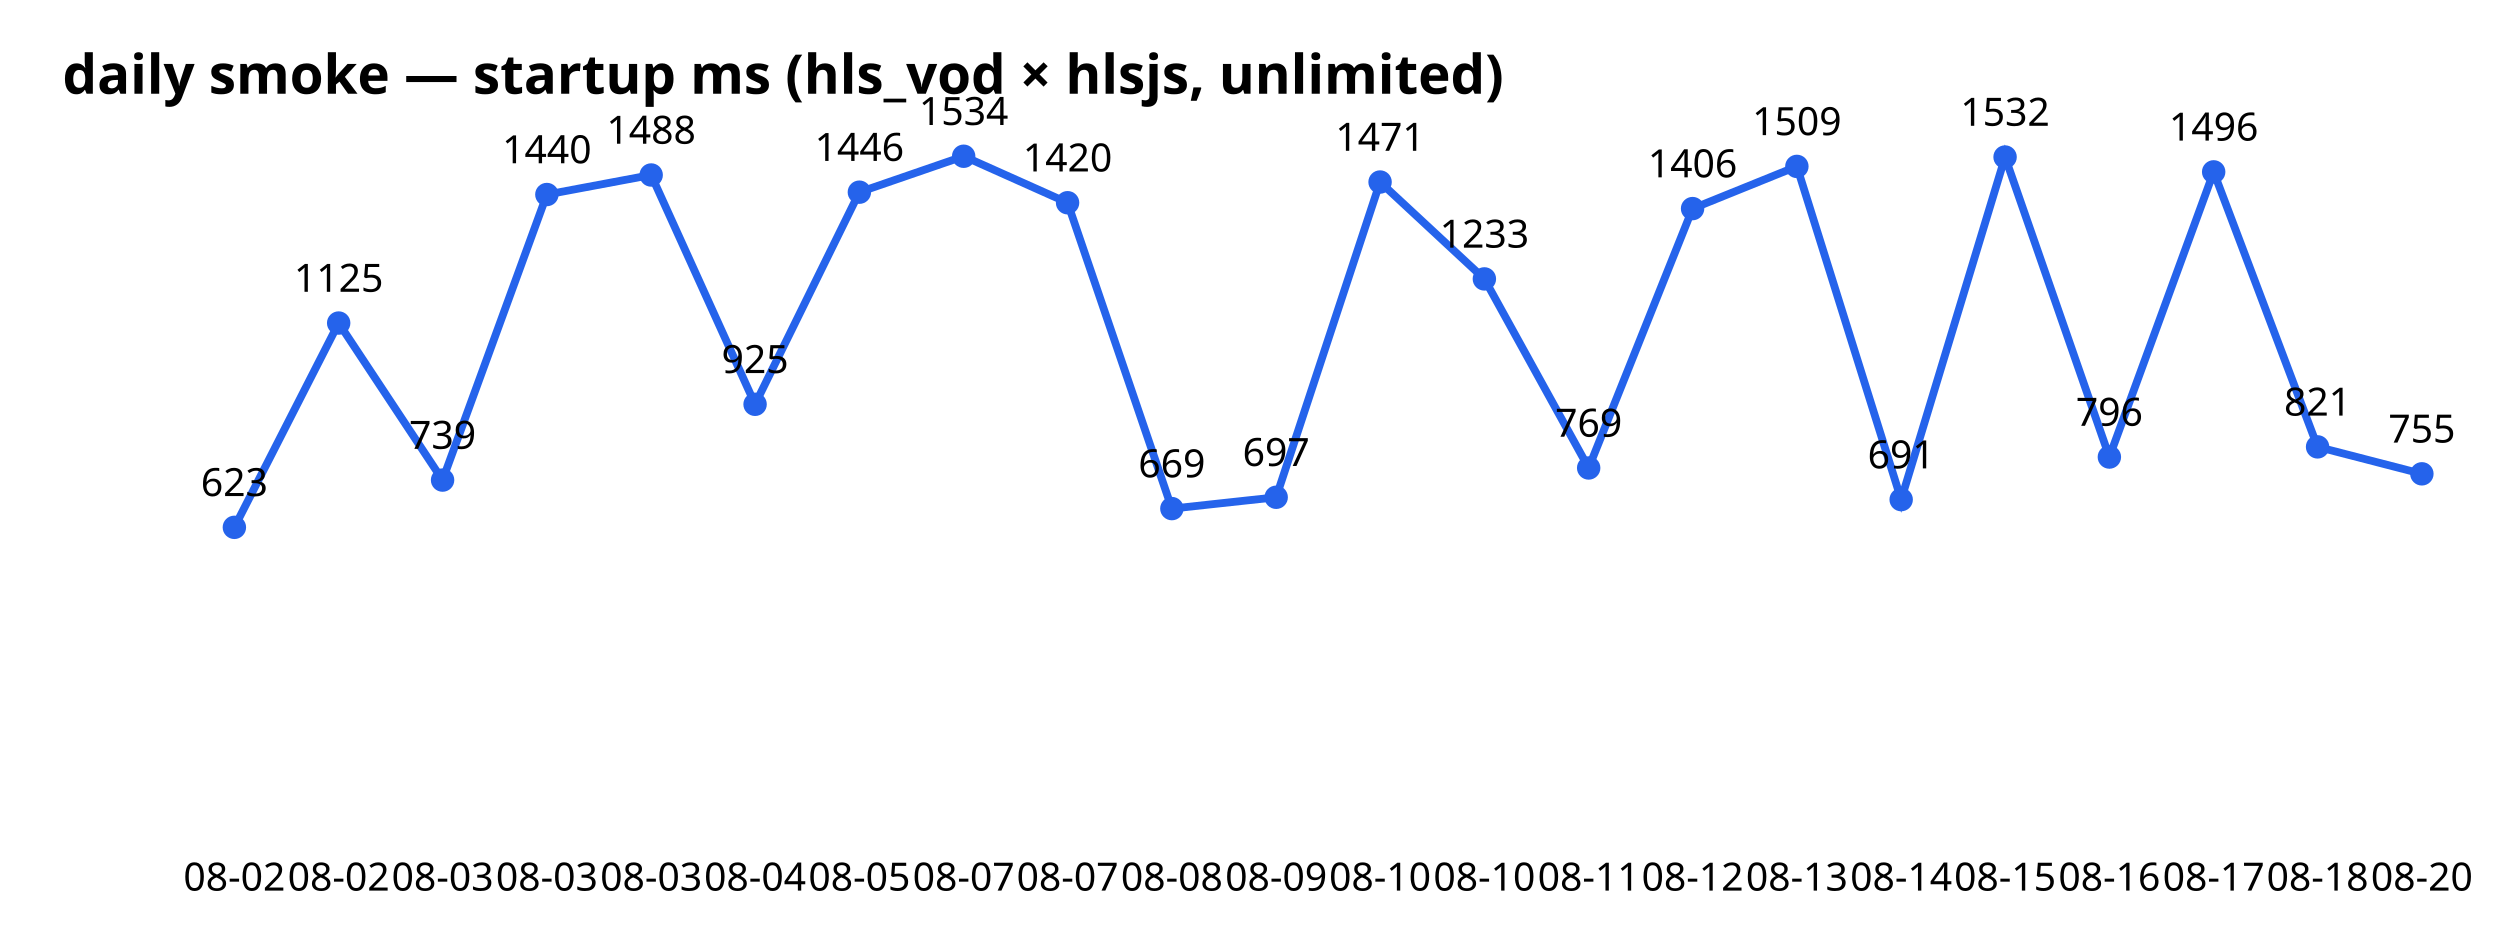
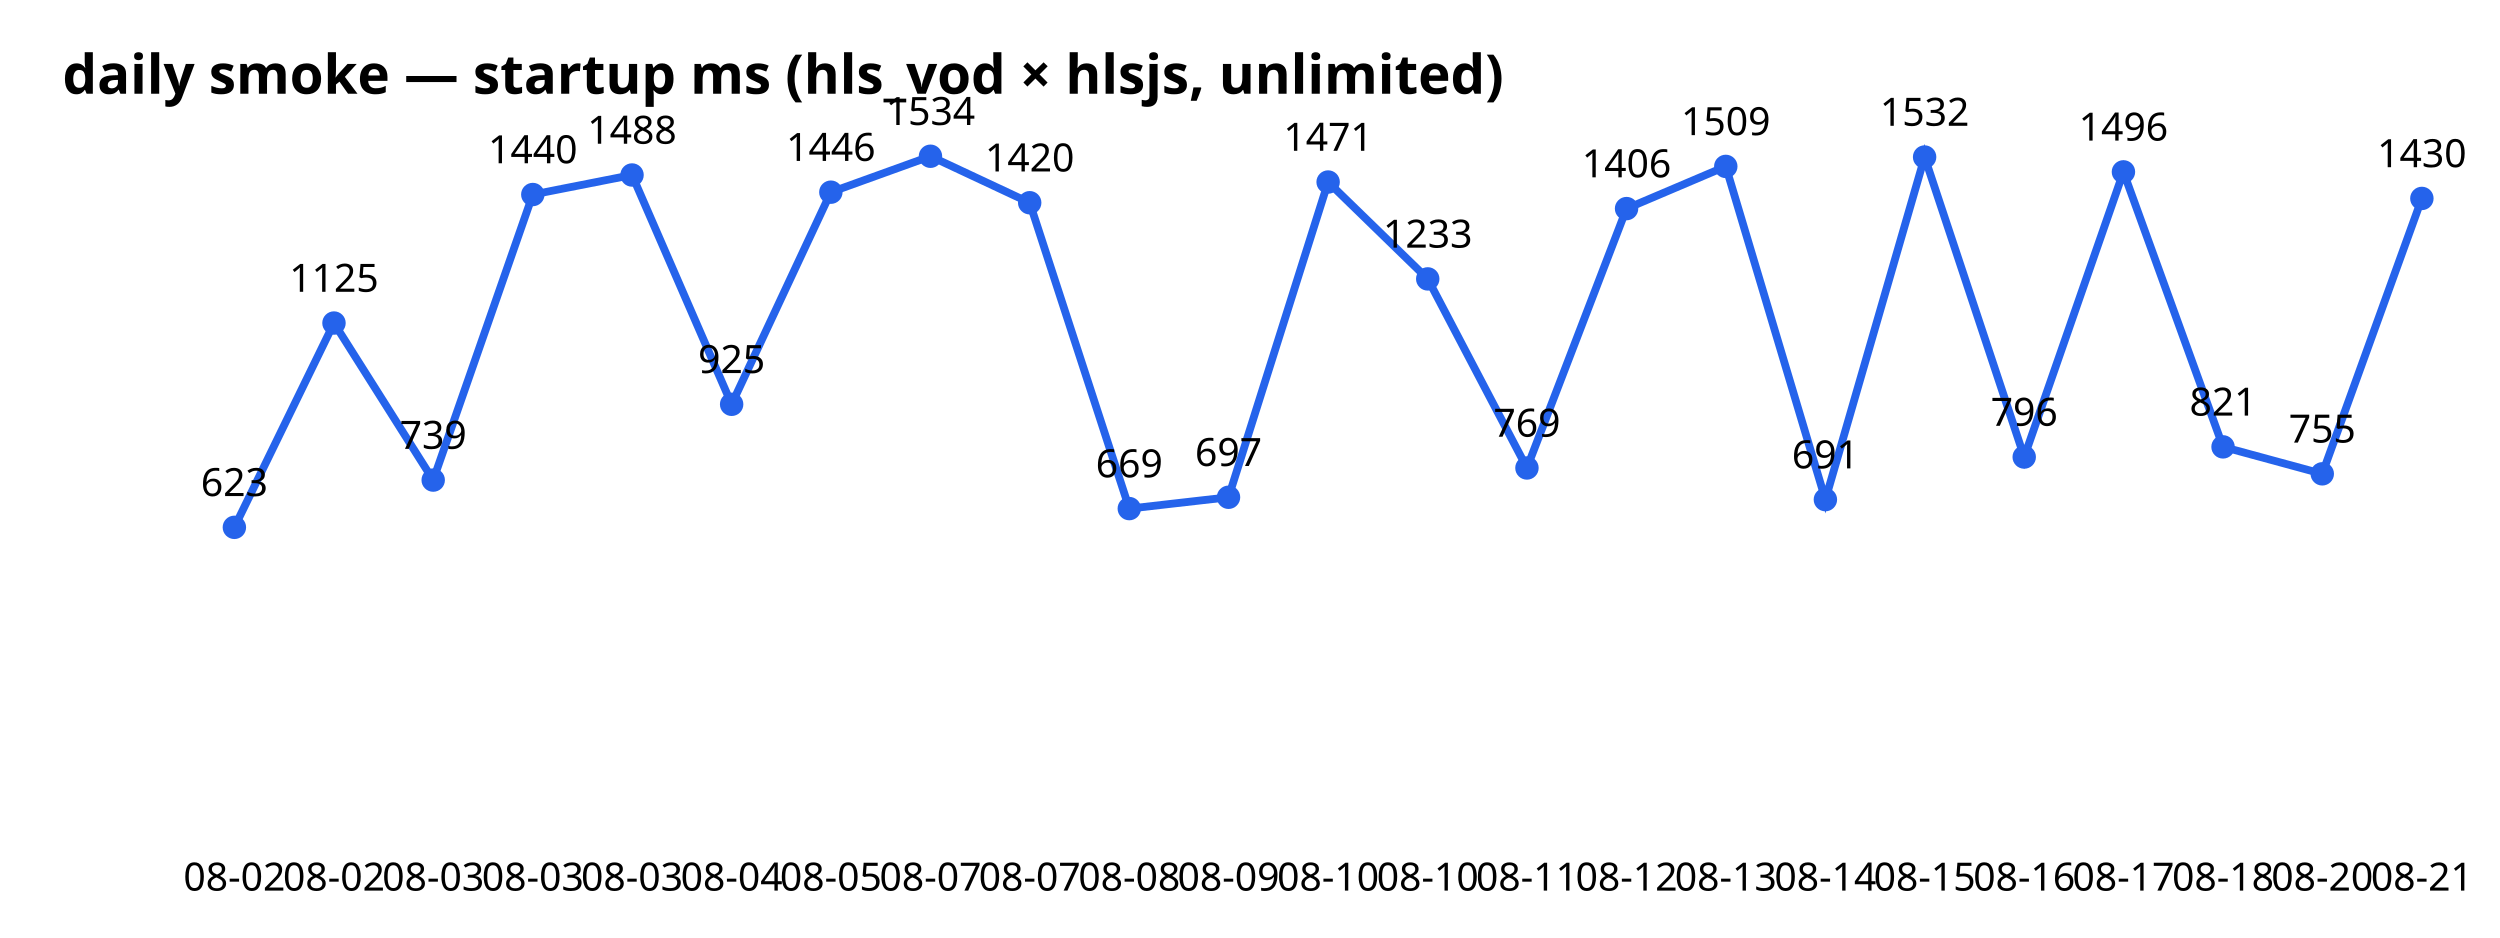
<svg xmlns="http://www.w3.org/2000/svg" width="640" height="240" font-family="sans-serif">
  <text x="16" y="24" font-size="14" font-weight="bold">daily smoke — startup ms (hls_vod × hlsjs, unlimited)</text>
-   <polyline points="60.0,135.0 86.7,82.7 113.3,122.9 140.0,49.8 166.7,44.8 193.3,103.5 220.0,49.2 246.7,40.0 273.3,51.9 300.0,130.2 326.7,127.3 353.3,46.6 380.0,71.4 406.7,119.8 433.3,53.4 460.0,42.6 486.7,127.9 513.3,40.2 540.0,117.0 566.7,44.0 593.3,114.4 620.0,121.3" fill="none" stroke="#2563eb" stroke-width="2" />
+   <polyline points="60.0,135.0 85.5,82.7 110.9,122.9 136.4,49.8 161.8,44.8 187.3,103.5 212.7,49.2 238.2,40.0 263.6,51.9 289.1,130.2 314.5,127.3 340.0,46.6 365.5,71.4 390.9,119.8 416.4,53.4 441.8,42.6 467.3,127.9 492.7,40.2 518.2,117.0 543.6,44.0 569.1,114.4 594.5,121.3 620.0,50.8" fill="none" stroke="#2563eb" stroke-width="2" />
  <circle cx="60.0" cy="135.0" r="3" fill="#2563eb" />
  <text x="60.0" y="228" text-anchor="middle" font-size="10">08-02</text>
  <text x="60.0" y="127.0" text-anchor="middle" font-size="10">623</text>
-   <circle cx="86.7" cy="82.7" r="3" fill="#2563eb" />
-   <text x="86.7" y="228" text-anchor="middle" font-size="10">08-02</text>
-   <text x="86.7" y="74.7" text-anchor="middle" font-size="10">1125</text>
-   <circle cx="113.3" cy="122.9" r="3" fill="#2563eb" />
-   <text x="113.3" y="228" text-anchor="middle" font-size="10">08-03</text>
-   <text x="113.3" y="114.9" text-anchor="middle" font-size="10">739</text>
-   <circle cx="140.0" cy="49.8" r="3" fill="#2563eb" />
-   <text x="140.0" y="228" text-anchor="middle" font-size="10">08-03</text>
-   <text x="140.0" y="41.8" text-anchor="middle" font-size="10">1440</text>
-   <circle cx="166.7" cy="44.8" r="3" fill="#2563eb" />
-   <text x="166.7" y="228" text-anchor="middle" font-size="10">08-03</text>
-   <text x="166.7" y="36.8" text-anchor="middle" font-size="10">1488</text>
-   <circle cx="193.3" cy="103.5" r="3" fill="#2563eb" />
-   <text x="193.3" y="228" text-anchor="middle" font-size="10">08-04</text>
-   <text x="193.3" y="95.5" text-anchor="middle" font-size="10">925</text>
-   <circle cx="220.0" cy="49.2" r="3" fill="#2563eb" />
-   <text x="220.0" y="228" text-anchor="middle" font-size="10">08-05</text>
-   <text x="220.0" y="41.2" text-anchor="middle" font-size="10">1446</text>
-   <circle cx="246.7" cy="40.0" r="3" fill="#2563eb" />
-   <text x="246.7" y="228" text-anchor="middle" font-size="10">08-07</text>
-   <text x="246.7" y="32.0" text-anchor="middle" font-size="10">1534</text>
-   <circle cx="273.3" cy="51.9" r="3" fill="#2563eb" />
-   <text x="273.3" y="228" text-anchor="middle" font-size="10">08-07</text>
-   <text x="273.3" y="43.9" text-anchor="middle" font-size="10">1420</text>
-   <circle cx="300.0" cy="130.2" r="3" fill="#2563eb" />
-   <text x="300.0" y="228" text-anchor="middle" font-size="10">08-08</text>
-   <text x="300.0" y="122.2" text-anchor="middle" font-size="10">669</text>
-   <circle cx="326.7" cy="127.3" r="3" fill="#2563eb" />
-   <text x="326.7" y="228" text-anchor="middle" font-size="10">08-09</text>
-   <text x="326.7" y="119.3" text-anchor="middle" font-size="10">697</text>
-   <circle cx="353.3" cy="46.6" r="3" fill="#2563eb" />
-   <text x="353.3" y="228" text-anchor="middle" font-size="10">08-10</text>
-   <text x="353.3" y="38.6" text-anchor="middle" font-size="10">1471</text>
-   <circle cx="380.0" cy="71.4" r="3" fill="#2563eb" />
-   <text x="380.0" y="228" text-anchor="middle" font-size="10">08-10</text>
-   <text x="380.0" y="63.4" text-anchor="middle" font-size="10">1233</text>
-   <circle cx="406.7" cy="119.8" r="3" fill="#2563eb" />
-   <text x="406.7" y="228" text-anchor="middle" font-size="10">08-11</text>
-   <text x="406.7" y="111.8" text-anchor="middle" font-size="10">769</text>
-   <circle cx="433.3" cy="53.4" r="3" fill="#2563eb" />
-   <text x="433.3" y="228" text-anchor="middle" font-size="10">08-12</text>
-   <text x="433.3" y="45.4" text-anchor="middle" font-size="10">1406</text>
-   <circle cx="460.0" cy="42.6" r="3" fill="#2563eb" />
-   <text x="460.0" y="228" text-anchor="middle" font-size="10">08-13</text>
-   <text x="460.0" y="34.6" text-anchor="middle" font-size="10">1509</text>
-   <circle cx="486.7" cy="127.9" r="3" fill="#2563eb" />
-   <text x="486.7" y="228" text-anchor="middle" font-size="10">08-14</text>
-   <text x="486.7" y="119.9" text-anchor="middle" font-size="10">691</text>
-   <circle cx="513.3" cy="40.2" r="3" fill="#2563eb" />
-   <text x="513.3" y="228" text-anchor="middle" font-size="10">08-15</text>
-   <text x="513.3" y="32.2" text-anchor="middle" font-size="10">1532</text>
-   <circle cx="540.0" cy="117.0" r="3" fill="#2563eb" />
-   <text x="540.0" y="228" text-anchor="middle" font-size="10">08-16</text>
-   <text x="540.0" y="109.0" text-anchor="middle" font-size="10">796</text>
-   <circle cx="566.7" cy="44.0" r="3" fill="#2563eb" />
-   <text x="566.7" y="228" text-anchor="middle" font-size="10">08-17</text>
-   <text x="566.7" y="36.0" text-anchor="middle" font-size="10">1496</text>
-   <circle cx="593.3" cy="114.4" r="3" fill="#2563eb" />
-   <text x="593.3" y="228" text-anchor="middle" font-size="10">08-18</text>
-   <text x="593.3" y="106.4" text-anchor="middle" font-size="10">821</text>
-   <circle cx="620.0" cy="121.3" r="3" fill="#2563eb" />
-   <text x="620.0" y="228" text-anchor="middle" font-size="10">08-20</text>
-   <text x="620.0" y="113.3" text-anchor="middle" font-size="10">755</text>
+   <circle cx="85.5" cy="82.7" r="3" fill="#2563eb" />
+   <text x="85.5" y="228" text-anchor="middle" font-size="10">08-02</text>
+   <text x="85.5" y="74.7" text-anchor="middle" font-size="10">1125</text>
+   <circle cx="110.9" cy="122.9" r="3" fill="#2563eb" />
+   <text x="110.9" y="228" text-anchor="middle" font-size="10">08-03</text>
+   <text x="110.9" y="114.9" text-anchor="middle" font-size="10">739</text>
+   <circle cx="136.4" cy="49.8" r="3" fill="#2563eb" />
+   <text x="136.4" y="228" text-anchor="middle" font-size="10">08-03</text>
+   <text x="136.4" y="41.8" text-anchor="middle" font-size="10">1440</text>
+   <circle cx="161.8" cy="44.8" r="3" fill="#2563eb" />
+   <text x="161.8" y="228" text-anchor="middle" font-size="10">08-03</text>
+   <text x="161.8" y="36.8" text-anchor="middle" font-size="10">1488</text>
+   <circle cx="187.3" cy="103.5" r="3" fill="#2563eb" />
+   <text x="187.3" y="228" text-anchor="middle" font-size="10">08-04</text>
+   <text x="187.3" y="95.5" text-anchor="middle" font-size="10">925</text>
+   <circle cx="212.7" cy="49.2" r="3" fill="#2563eb" />
+   <text x="212.7" y="228" text-anchor="middle" font-size="10">08-05</text>
+   <text x="212.7" y="41.2" text-anchor="middle" font-size="10">1446</text>
+   <circle cx="238.2" cy="40.0" r="3" fill="#2563eb" />
+   <text x="238.2" y="228" text-anchor="middle" font-size="10">08-07</text>
+   <text x="238.2" y="32.0" text-anchor="middle" font-size="10">1534</text>
+   <circle cx="263.6" cy="51.9" r="3" fill="#2563eb" />
+   <text x="263.6" y="228" text-anchor="middle" font-size="10">08-07</text>
+   <text x="263.6" y="43.9" text-anchor="middle" font-size="10">1420</text>
+   <circle cx="289.1" cy="130.2" r="3" fill="#2563eb" />
+   <text x="289.1" y="228" text-anchor="middle" font-size="10">08-08</text>
+   <text x="289.1" y="122.2" text-anchor="middle" font-size="10">669</text>
+   <circle cx="314.5" cy="127.3" r="3" fill="#2563eb" />
+   <text x="314.5" y="228" text-anchor="middle" font-size="10">08-09</text>
+   <text x="314.5" y="119.3" text-anchor="middle" font-size="10">697</text>
+   <circle cx="340.0" cy="46.6" r="3" fill="#2563eb" />
+   <text x="340.0" y="228" text-anchor="middle" font-size="10">08-10</text>
+   <text x="340.0" y="38.6" text-anchor="middle" font-size="10">1471</text>
+   <circle cx="365.5" cy="71.4" r="3" fill="#2563eb" />
+   <text x="365.5" y="228" text-anchor="middle" font-size="10">08-10</text>
+   <text x="365.5" y="63.4" text-anchor="middle" font-size="10">1233</text>
+   <circle cx="390.9" cy="119.8" r="3" fill="#2563eb" />
+   <text x="390.9" y="228" text-anchor="middle" font-size="10">08-11</text>
+   <text x="390.9" y="111.8" text-anchor="middle" font-size="10">769</text>
+   <circle cx="416.4" cy="53.4" r="3" fill="#2563eb" />
+   <text x="416.4" y="228" text-anchor="middle" font-size="10">08-12</text>
+   <text x="416.4" y="45.4" text-anchor="middle" font-size="10">1406</text>
+   <circle cx="441.8" cy="42.6" r="3" fill="#2563eb" />
+   <text x="441.8" y="228" text-anchor="middle" font-size="10">08-13</text>
+   <text x="441.8" y="34.6" text-anchor="middle" font-size="10">1509</text>
+   <circle cx="467.3" cy="127.9" r="3" fill="#2563eb" />
+   <text x="467.3" y="228" text-anchor="middle" font-size="10">08-14</text>
+   <text x="467.3" y="119.9" text-anchor="middle" font-size="10">691</text>
+   <circle cx="492.7" cy="40.2" r="3" fill="#2563eb" />
+   <text x="492.7" y="228" text-anchor="middle" font-size="10">08-15</text>
+   <text x="492.7" y="32.2" text-anchor="middle" font-size="10">1532</text>
+   <circle cx="518.2" cy="117.0" r="3" fill="#2563eb" />
+   <text x="518.2" y="228" text-anchor="middle" font-size="10">08-16</text>
+   <text x="518.2" y="109.0" text-anchor="middle" font-size="10">796</text>
+   <circle cx="543.6" cy="44.0" r="3" fill="#2563eb" />
+   <text x="543.6" y="228" text-anchor="middle" font-size="10">08-17</text>
+   <text x="543.6" y="36.0" text-anchor="middle" font-size="10">1496</text>
+   <circle cx="569.1" cy="114.4" r="3" fill="#2563eb" />
+   <text x="569.1" y="228" text-anchor="middle" font-size="10">08-18</text>
+   <text x="569.1" y="106.4" text-anchor="middle" font-size="10">821</text>
+   <circle cx="594.5" cy="121.3" r="3" fill="#2563eb" />
+   <text x="594.5" y="228" text-anchor="middle" font-size="10">08-20</text>
+   <text x="594.5" y="113.3" text-anchor="middle" font-size="10">755</text>
+   <circle cx="620.0" cy="50.8" r="3" fill="#2563eb" />
+   <text x="620.0" y="228" text-anchor="middle" font-size="10">08-21</text>
+   <text x="620.0" y="42.8" text-anchor="middle" font-size="10">1430</text>
</svg>
